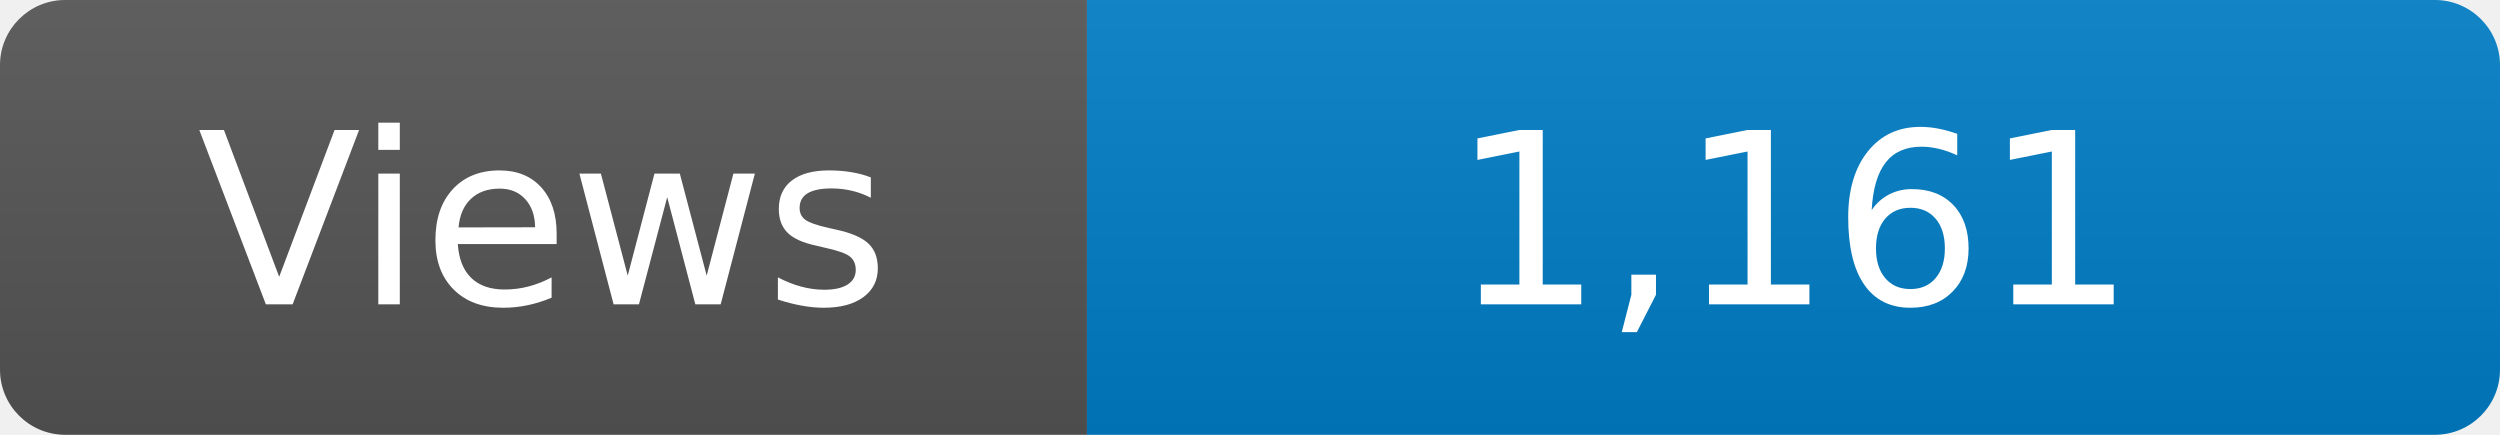
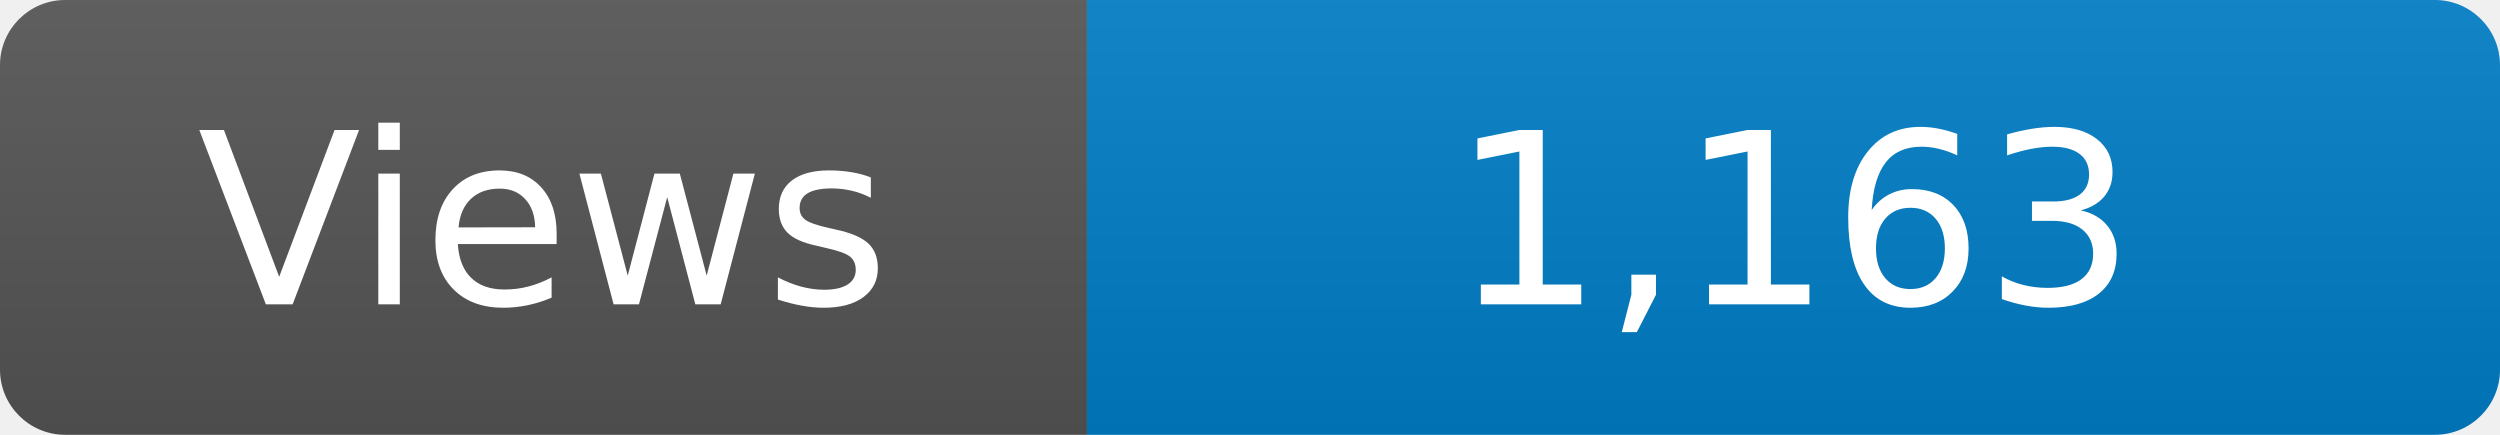
<svg xmlns="http://www.w3.org/2000/svg" width="115" height="20" role="img" aria-label="Maintained?: yes">
  <linearGradient id="s" x2="0" y2="100%">
    <stop offset="0" stop-color="#bbb" stop-opacity=".1" />
    <stop offset="1" stop-opacity=".1" />
  </linearGradient>
  <clipPath id="r">
    <rect width="115" height="20" rx="3" fill="#fff" />
  </clipPath>
  <g clip-path="url(#r)">
    <rect width="50" height="20" fill="#555" />
    <rect x="50" width="160" height="20" fill="#007ec6" />
    <rect width="115" height="20" fill="url(#s)" />
  </g>
  <g fill="#fff" text-anchor="middle" font-family="Verdana,Geneva,DejaVu Sans,sans-serif" font-size="110">
    <text x="250" y="140" transform="scale(.1)" fill="#fff">Views</text>
-     <text x="825" y="140" transform="scale(.1)" fill="#fff">1,161</text>
+     <text x="825" y="140" transform="scale(.1)" fill="#fff">1,163</text>
  </g>
</svg>
